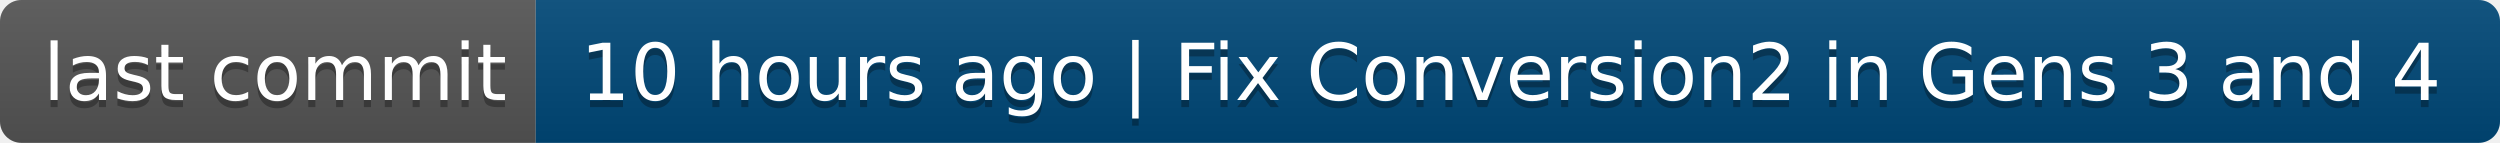
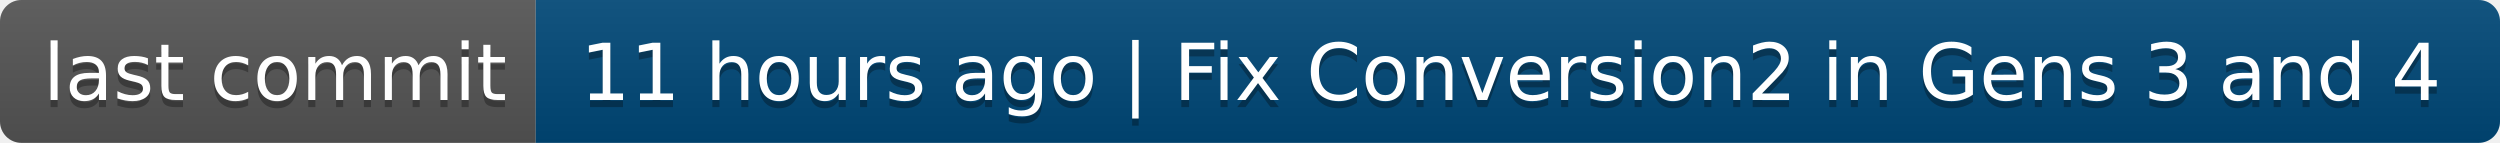
- <svg xmlns="http://www.w3.org/2000/svg" width="350" height="20" role="img" aria-label="last commit: 10 hours ago | Fix Conversion2 in Gens 3 and 4">
+ <svg xmlns="http://www.w3.org/2000/svg" width="350" height="20" role="img" aria-label="last commit: 11 hours ago | Fix Conversion2 in Gens 3 and 4">
  <linearGradient id="s" x2="0" y2="100%">
    <stop offset="0" stop-color="#bbb" stop-opacity=".1" />
    <stop offset="1" stop-opacity=".1" />
  </linearGradient>
  <clipPath id="r">
    <rect width="350" height="20" rx="3" fill="#fff" />
  </clipPath>
  <g clip-path="url(#r)">
    <rect width="75" height="20" fill="#555" />
    <rect x="75" width="275" height="20" fill="#004878" />
    <rect width="350" height="20" fill="url(#s)" />
  </g>
  <g fill="#fff" text-anchor="middle" font-family="Verdana,Geneva,DejaVu Sans,sans-serif" text-rendering="geometricPrecision" font-size="110">
    <text aria-hidden="true" x="385" y="150" fill="#010101" fill-opacity=".3" transform="scale(.1)" textLength="650">last commit</text>
    <text x="385" y="140" transform="scale(.1)" fill="#fff" textLength="650">last commit</text>
-     <text aria-hidden="true" x="2115" y="150" fill="#010101" fill-opacity=".3" transform="scale(.1)" textLength="2650">10 hours ago | Fix Conversion2 in Gens 3 and 4</text>
-     <text x="2115" y="140" transform="scale(.1)" fill="#fff" textLength="2650">10 hours ago | Fix Conversion2 in Gens 3 and 4</text>
+     <text aria-hidden="true" x="2115" y="150" fill="#010101" fill-opacity=".3" transform="scale(.1)" textLength="2650">11 hours ago | Fix Conversion2 in Gens 3 and 4</text>
+     <text x="2115" y="140" transform="scale(.1)" fill="#fff" textLength="2650">11 hours ago | Fix Conversion2 in Gens 3 and 4</text>
  </g>
</svg>
